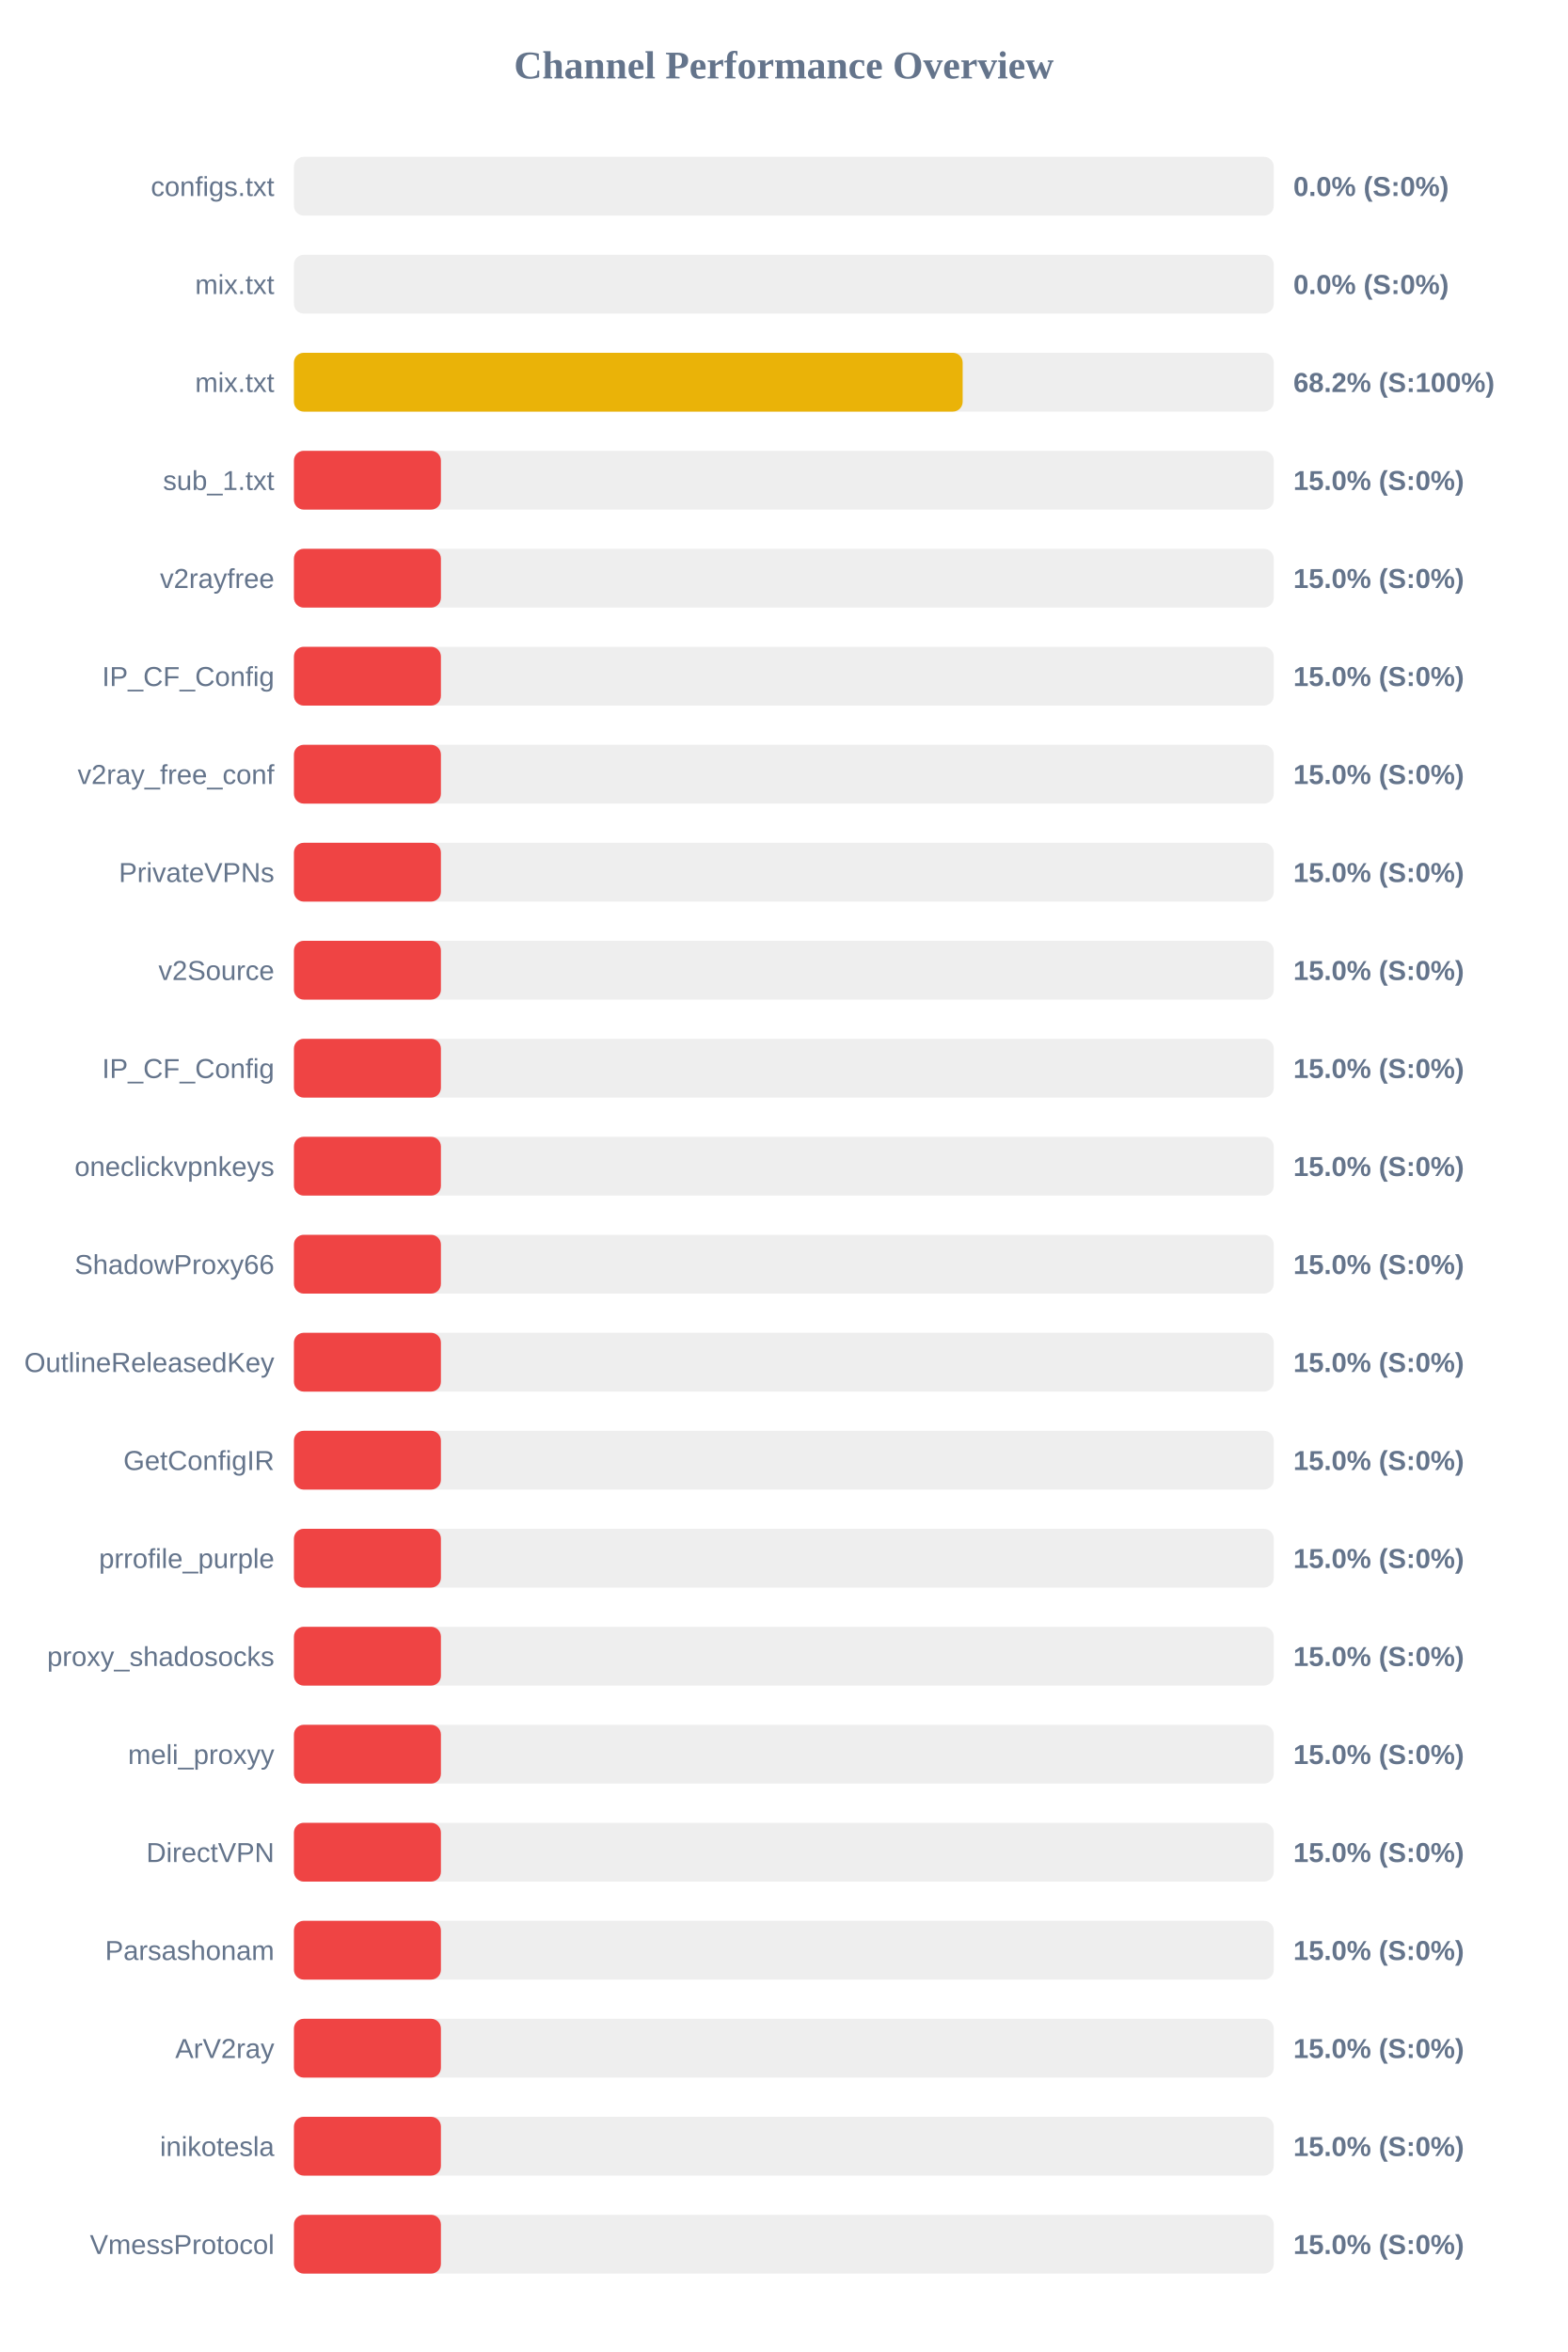
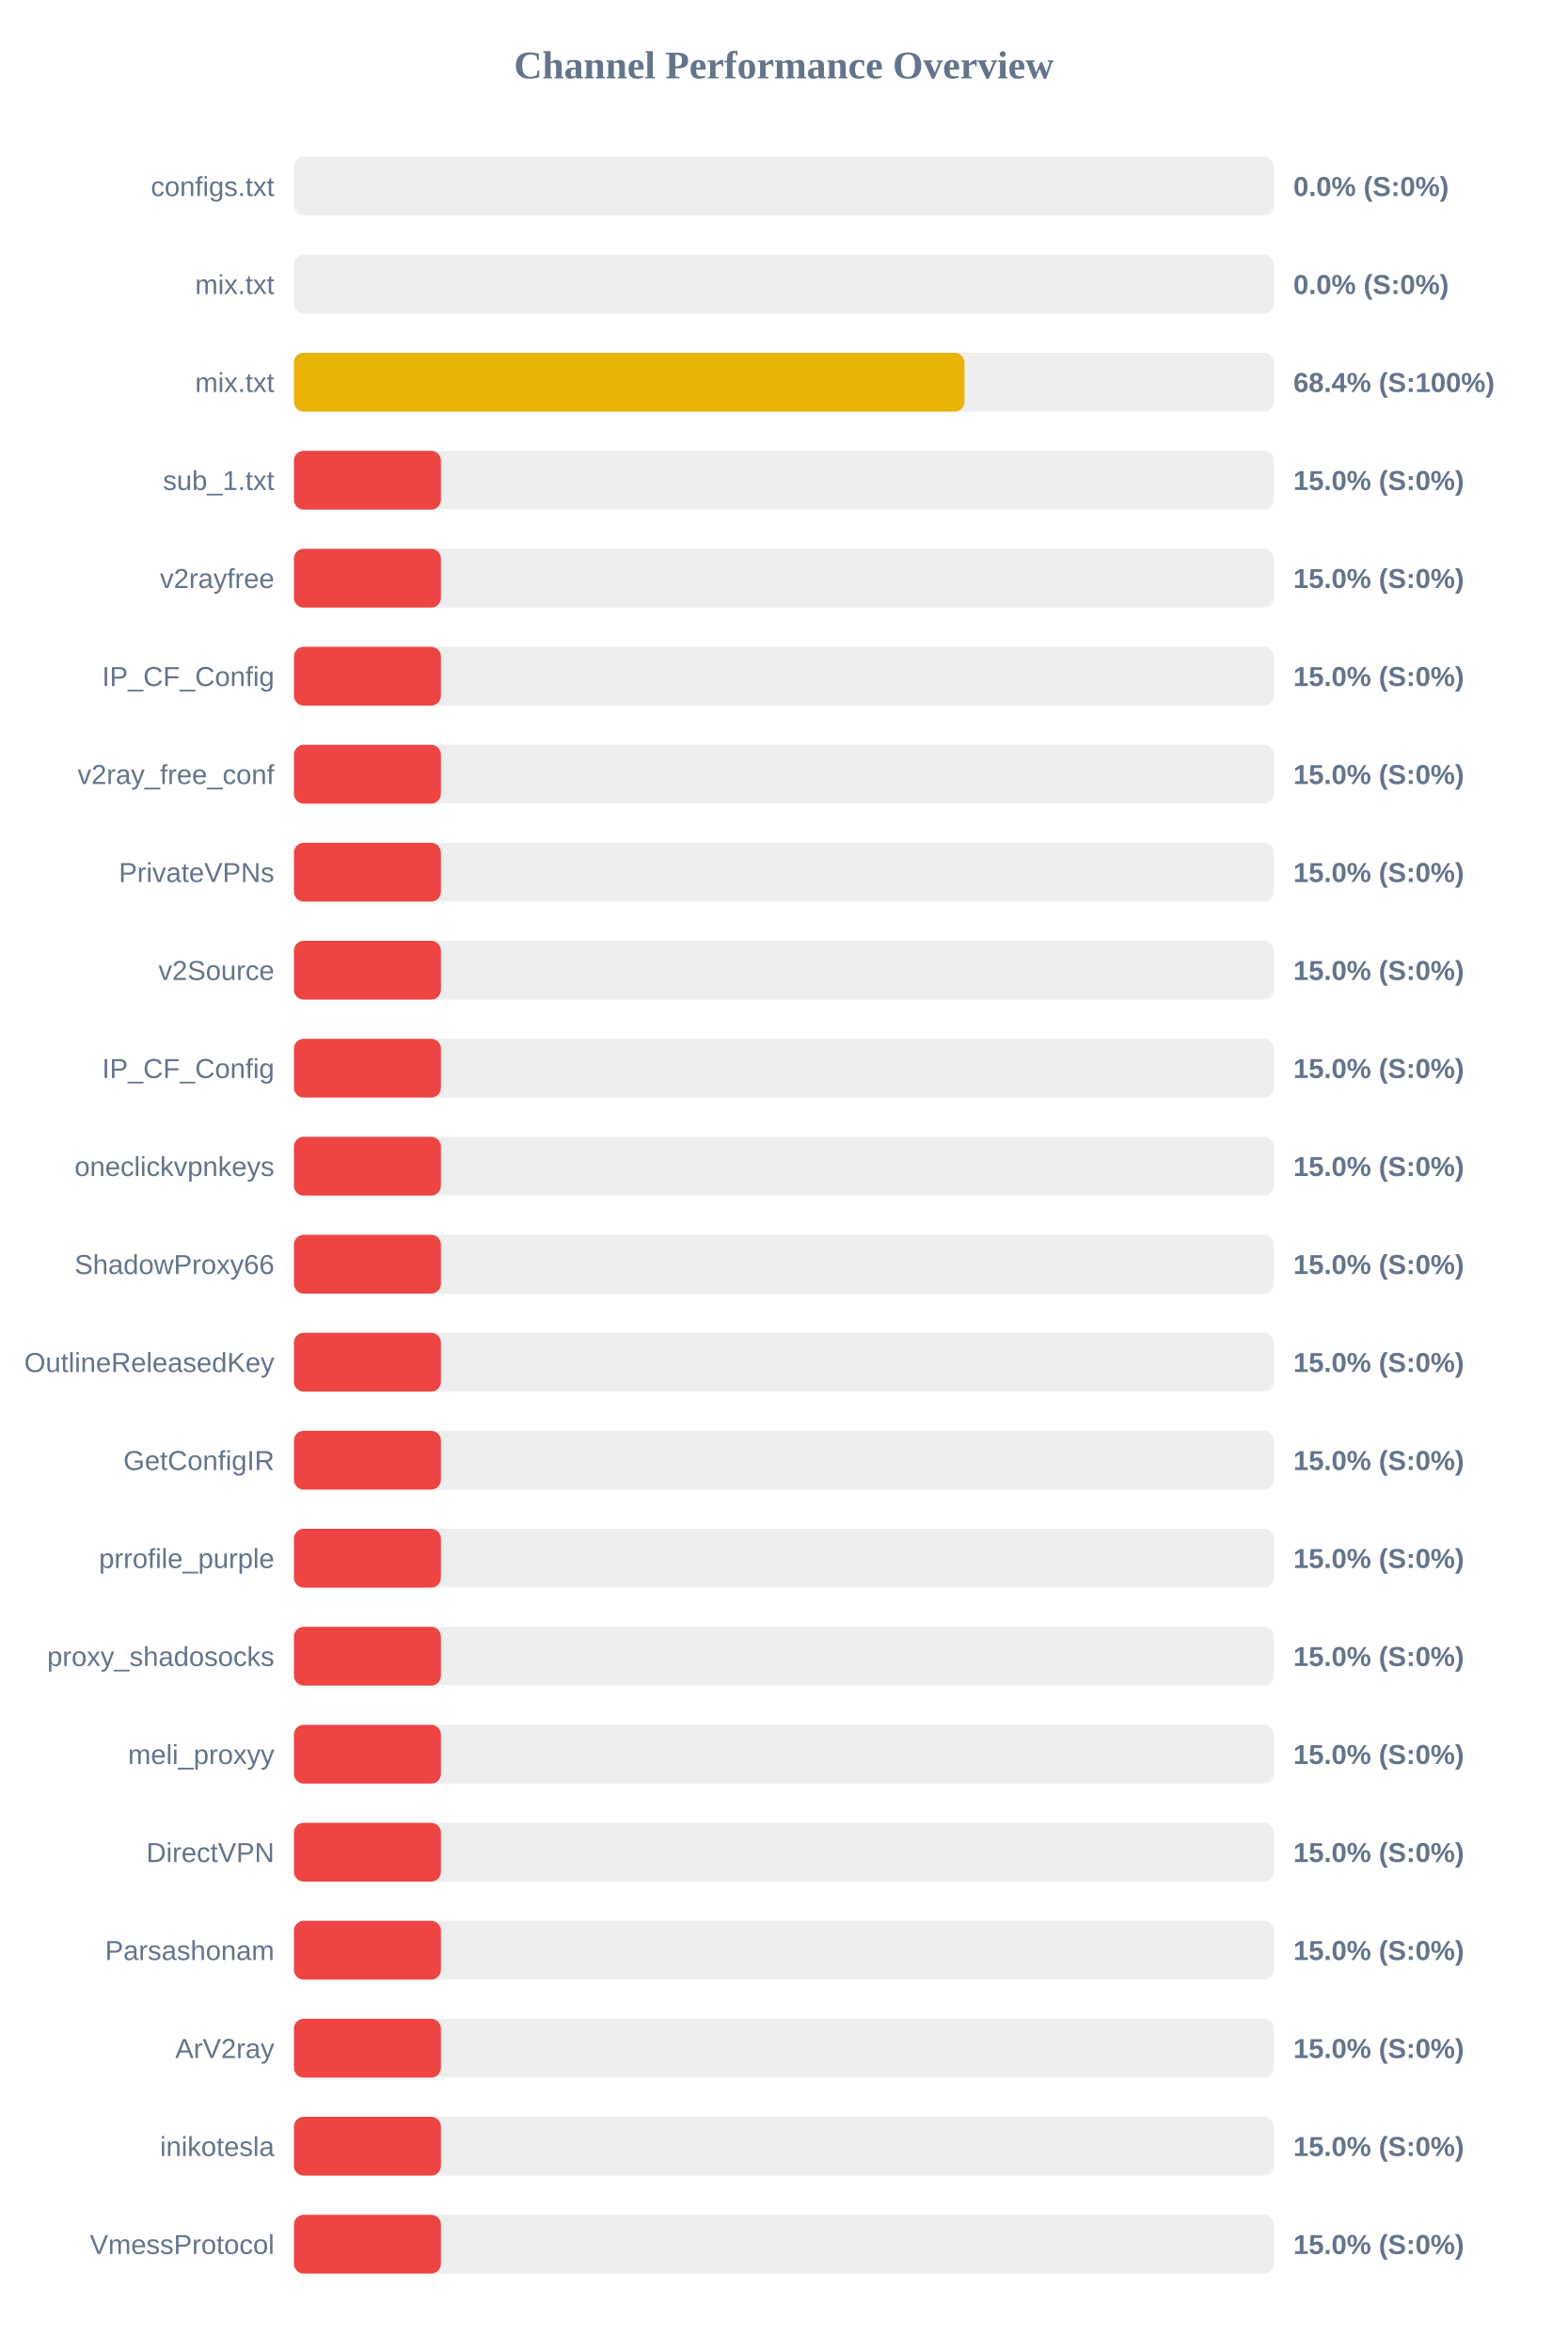
<svg xmlns="http://www.w3.org/2000/svg" width="800" height="1200" version="1.1">
  <style>
        .row { font: 14px Arial; fill: #64748b; }
        .score { font: bold 14px Arial; fill: #64748b; }
    </style>
  <text x="400" y="40" text-anchor="middle" font-size="20px" font-weight="bold" fill="#64748b">Channel Performance Overview</text>
  <rect x="150" y="80" width="500" height="30" fill="#eee" rx="5" />
  <rect x="150" y="80" width="0.0" height="30" fill="#ef4444" rx="5" />
  <text x="140" y="100" text-anchor="end" class="row">configs.txt</text>
  <text x="660" y="100" text-anchor="start" class="score">0.0% (S:0%)</text>
  <rect x="150" y="130" width="500" height="30" fill="#eee" rx="5" />
  <rect x="150" y="130" width="0.0" height="30" fill="#ef4444" rx="5" />
  <text x="140" y="150" text-anchor="end" class="row">mix.txt</text>
  <text x="660" y="150" text-anchor="start" class="score">0.0% (S:0%)</text>
  <rect x="150" y="180" width="500" height="30" fill="#eee" rx="5" />
-   <rect x="150" y="180" width="341.25" height="30" fill="#eab308" rx="5" />
+   <rect x="150" y="180" width="342.2" height="30" fill="#eab308" rx="5" />
  <text x="140" y="200" text-anchor="end" class="row">mix.txt</text>
-   <text x="660" y="200" text-anchor="start" class="score">68.2% (S:100%)</text>
+   <text x="660" y="200" text-anchor="start" class="score">68.4% (S:100%)</text>
  <rect x="150" y="230" width="500" height="30" fill="#eee" rx="5" />
  <rect x="150" y="230" width="75.0" height="30" fill="#ef4444" rx="5" />
  <text x="140" y="250" text-anchor="end" class="row">sub_1.txt</text>
  <text x="660" y="250" text-anchor="start" class="score">15.0% (S:0%)</text>
  <rect x="150" y="280" width="500" height="30" fill="#eee" rx="5" />
  <rect x="150" y="280" width="75.0" height="30" fill="#ef4444" rx="5" />
  <text x="140" y="300" text-anchor="end" class="row">v2rayfree</text>
  <text x="660" y="300" text-anchor="start" class="score">15.0% (S:0%)</text>
  <rect x="150" y="330" width="500" height="30" fill="#eee" rx="5" />
  <rect x="150" y="330" width="75.0" height="30" fill="#ef4444" rx="5" />
  <text x="140" y="350" text-anchor="end" class="row">IP_CF_Config</text>
  <text x="660" y="350" text-anchor="start" class="score">15.0% (S:0%)</text>
  <rect x="150" y="380" width="500" height="30" fill="#eee" rx="5" />
  <rect x="150" y="380" width="75.0" height="30" fill="#ef4444" rx="5" />
  <text x="140" y="400" text-anchor="end" class="row">v2ray_free_conf</text>
  <text x="660" y="400" text-anchor="start" class="score">15.0% (S:0%)</text>
  <rect x="150" y="430" width="500" height="30" fill="#eee" rx="5" />
  <rect x="150" y="430" width="75.0" height="30" fill="#ef4444" rx="5" />
  <text x="140" y="450" text-anchor="end" class="row">PrivateVPNs</text>
  <text x="660" y="450" text-anchor="start" class="score">15.0% (S:0%)</text>
  <rect x="150" y="480" width="500" height="30" fill="#eee" rx="5" />
  <rect x="150" y="480" width="75.0" height="30" fill="#ef4444" rx="5" />
  <text x="140" y="500" text-anchor="end" class="row">v2Source</text>
  <text x="660" y="500" text-anchor="start" class="score">15.0% (S:0%)</text>
  <rect x="150" y="530" width="500" height="30" fill="#eee" rx="5" />
  <rect x="150" y="530" width="75.0" height="30" fill="#ef4444" rx="5" />
  <text x="140" y="550" text-anchor="end" class="row">IP_CF_Config</text>
  <text x="660" y="550" text-anchor="start" class="score">15.0% (S:0%)</text>
  <rect x="150" y="580" width="500" height="30" fill="#eee" rx="5" />
  <rect x="150" y="580" width="75.0" height="30" fill="#ef4444" rx="5" />
  <text x="140" y="600" text-anchor="end" class="row">oneclickvpnkeys</text>
  <text x="660" y="600" text-anchor="start" class="score">15.0% (S:0%)</text>
  <rect x="150" y="630" width="500" height="30" fill="#eee" rx="5" />
  <rect x="150" y="630" width="75.0" height="30" fill="#ef4444" rx="5" />
  <text x="140" y="650" text-anchor="end" class="row">ShadowProxy66</text>
  <text x="660" y="650" text-anchor="start" class="score">15.0% (S:0%)</text>
  <rect x="150" y="680" width="500" height="30" fill="#eee" rx="5" />
  <rect x="150" y="680" width="75.0" height="30" fill="#ef4444" rx="5" />
  <text x="140" y="700" text-anchor="end" class="row">OutlineReleasedKey</text>
  <text x="660" y="700" text-anchor="start" class="score">15.0% (S:0%)</text>
  <rect x="150" y="730" width="500" height="30" fill="#eee" rx="5" />
  <rect x="150" y="730" width="75.0" height="30" fill="#ef4444" rx="5" />
  <text x="140" y="750" text-anchor="end" class="row">GetConfigIR</text>
  <text x="660" y="750" text-anchor="start" class="score">15.0% (S:0%)</text>
  <rect x="150" y="780" width="500" height="30" fill="#eee" rx="5" />
  <rect x="150" y="780" width="75.0" height="30" fill="#ef4444" rx="5" />
  <text x="140" y="800" text-anchor="end" class="row">prrofile_purple</text>
  <text x="660" y="800" text-anchor="start" class="score">15.0% (S:0%)</text>
  <rect x="150" y="830" width="500" height="30" fill="#eee" rx="5" />
  <rect x="150" y="830" width="75.0" height="30" fill="#ef4444" rx="5" />
  <text x="140" y="850" text-anchor="end" class="row">proxy_shadosocks</text>
  <text x="660" y="850" text-anchor="start" class="score">15.0% (S:0%)</text>
  <rect x="150" y="880" width="500" height="30" fill="#eee" rx="5" />
  <rect x="150" y="880" width="75.0" height="30" fill="#ef4444" rx="5" />
  <text x="140" y="900" text-anchor="end" class="row">meli_proxyy</text>
  <text x="660" y="900" text-anchor="start" class="score">15.0% (S:0%)</text>
  <rect x="150" y="930" width="500" height="30" fill="#eee" rx="5" />
  <rect x="150" y="930" width="75.0" height="30" fill="#ef4444" rx="5" />
  <text x="140" y="950" text-anchor="end" class="row">DirectVPN</text>
  <text x="660" y="950" text-anchor="start" class="score">15.0% (S:0%)</text>
  <rect x="150" y="980" width="500" height="30" fill="#eee" rx="5" />
  <rect x="150" y="980" width="75.0" height="30" fill="#ef4444" rx="5" />
  <text x="140" y="1000" text-anchor="end" class="row">Parsashonam</text>
  <text x="660" y="1000" text-anchor="start" class="score">15.0% (S:0%)</text>
  <rect x="150" y="1030" width="500" height="30" fill="#eee" rx="5" />
  <rect x="150" y="1030" width="75.0" height="30" fill="#ef4444" rx="5" />
  <text x="140" y="1050" text-anchor="end" class="row">ArV2ray</text>
  <text x="660" y="1050" text-anchor="start" class="score">15.0% (S:0%)</text>
  <rect x="150" y="1080" width="500" height="30" fill="#eee" rx="5" />
  <rect x="150" y="1080" width="75.0" height="30" fill="#ef4444" rx="5" />
  <text x="140" y="1100" text-anchor="end" class="row">inikotesla</text>
  <text x="660" y="1100" text-anchor="start" class="score">15.0% (S:0%)</text>
  <rect x="150" y="1130" width="500" height="30" fill="#eee" rx="5" />
  <rect x="150" y="1130" width="75.0" height="30" fill="#ef4444" rx="5" />
  <text x="140" y="1150" text-anchor="end" class="row">VmessProtocol</text>
  <text x="660" y="1150" text-anchor="start" class="score">15.0% (S:0%)</text>
</svg>
